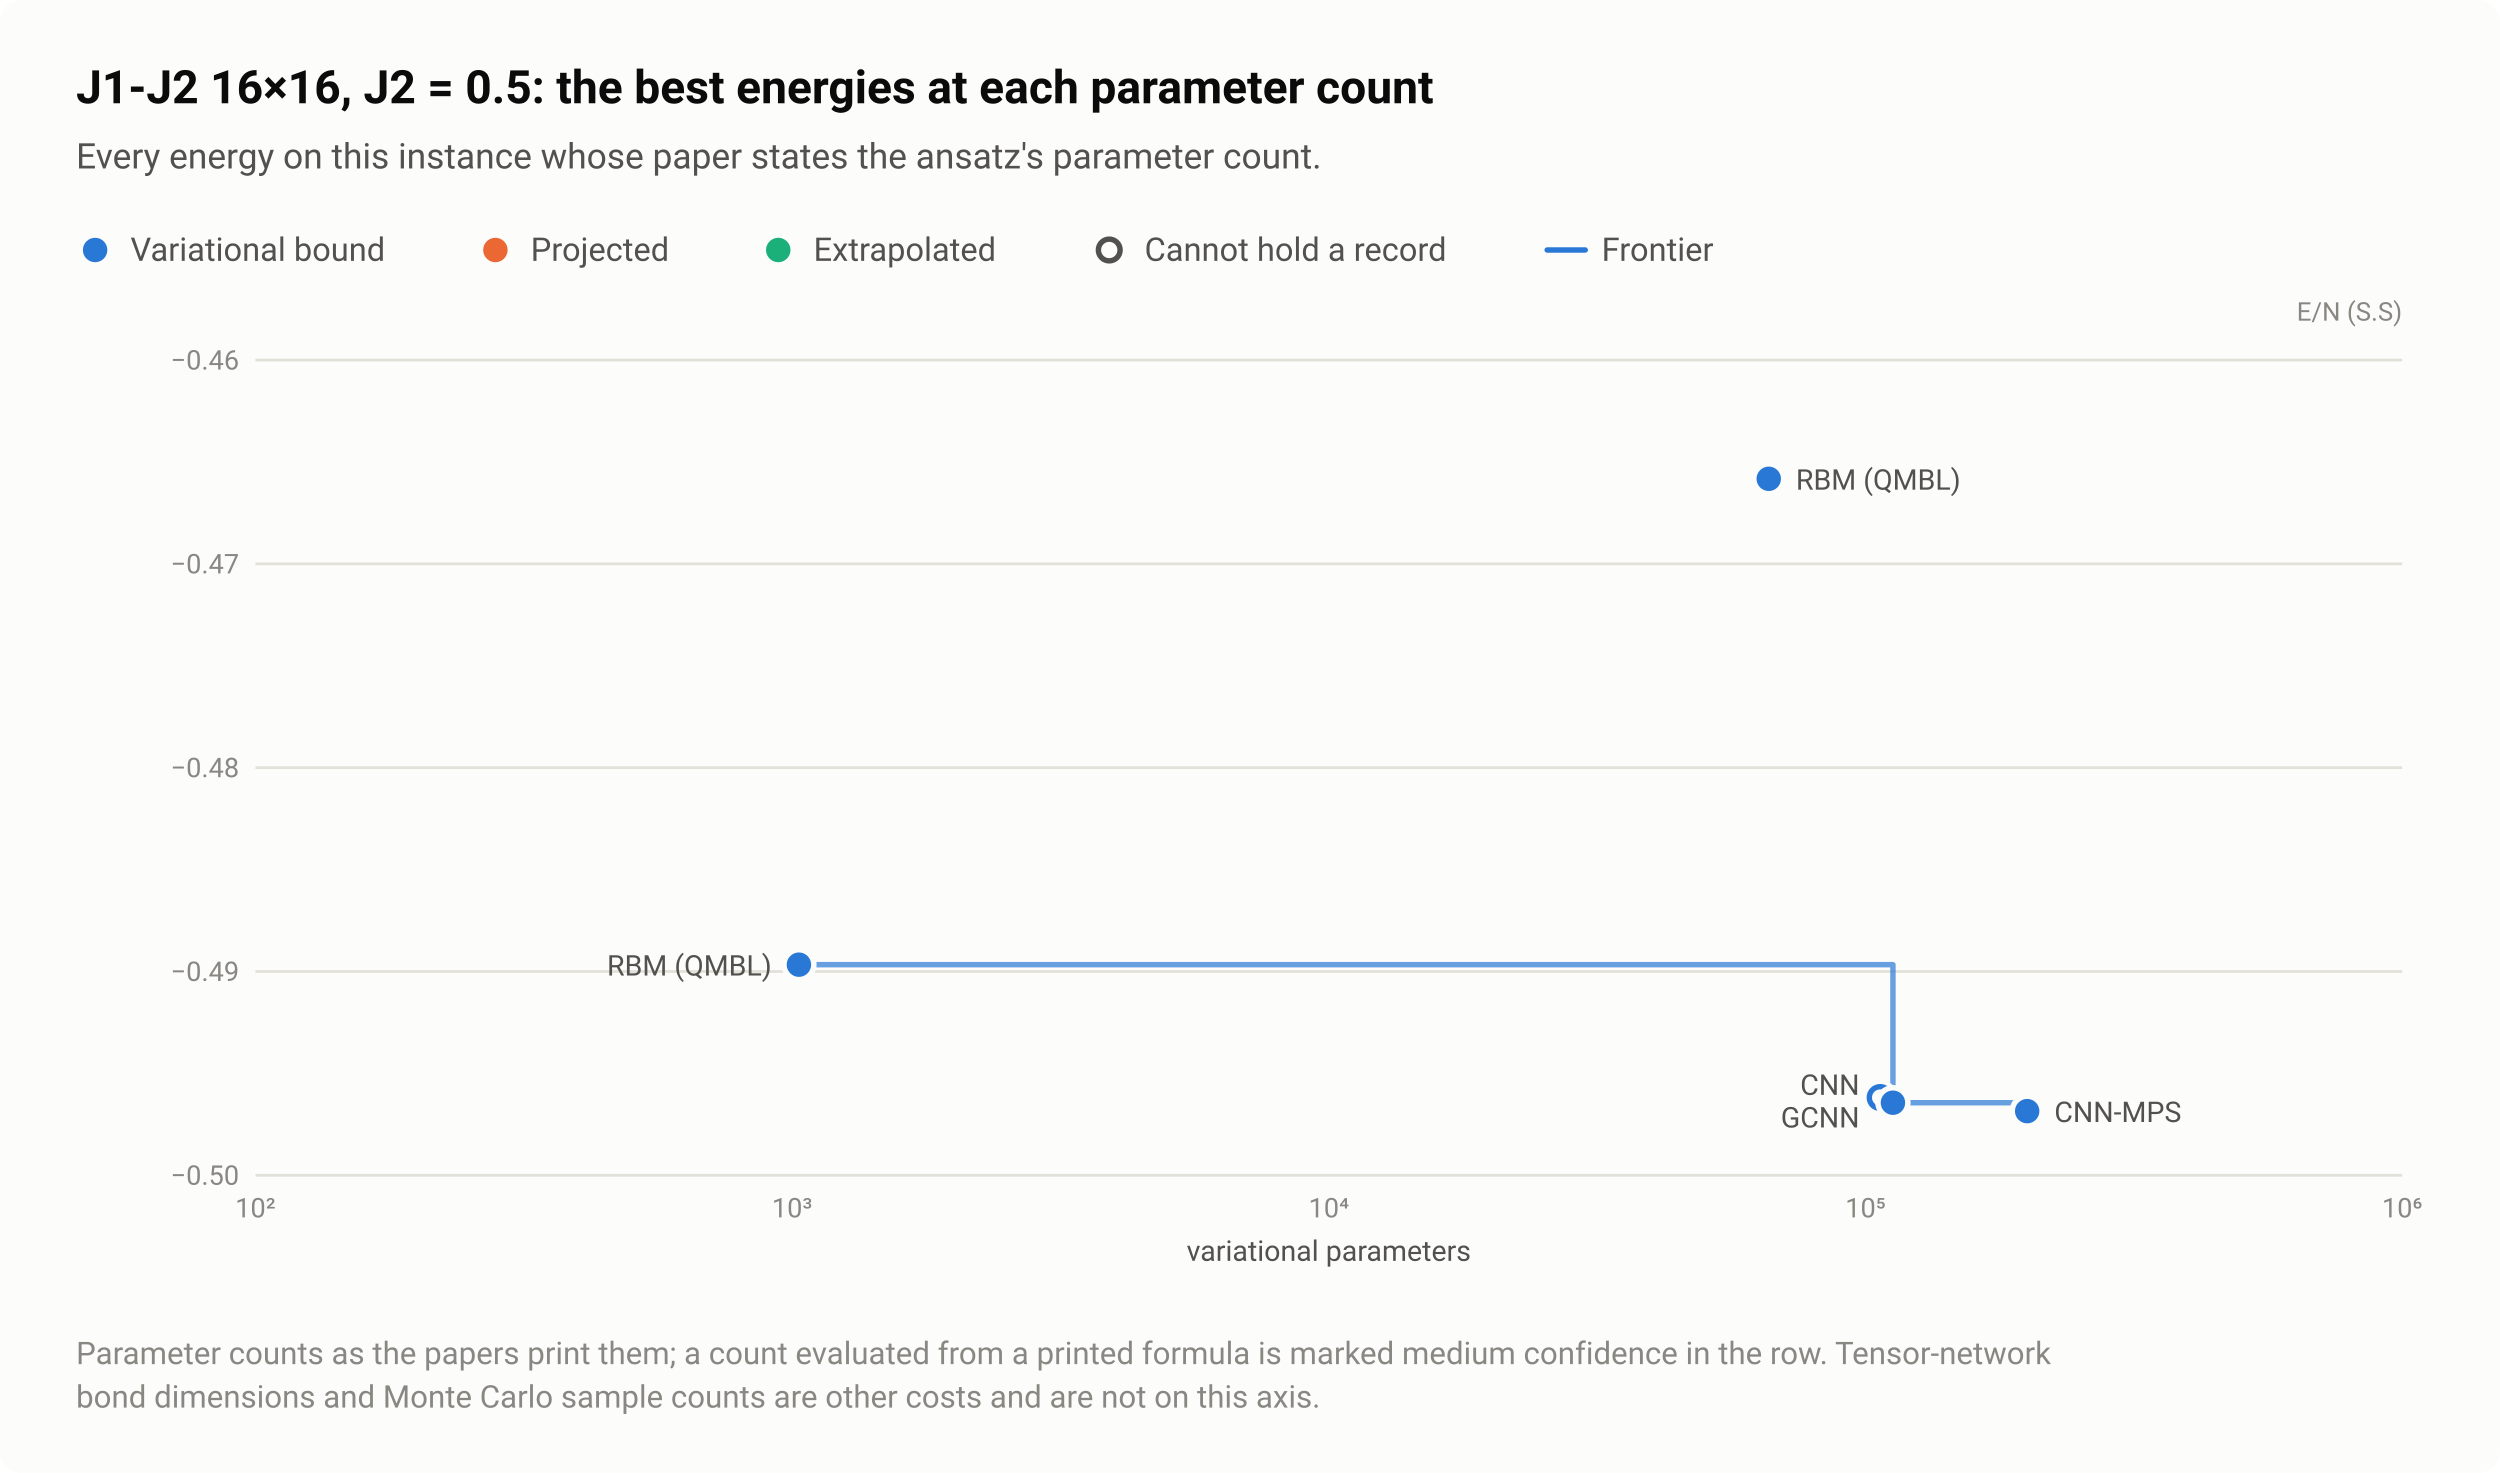
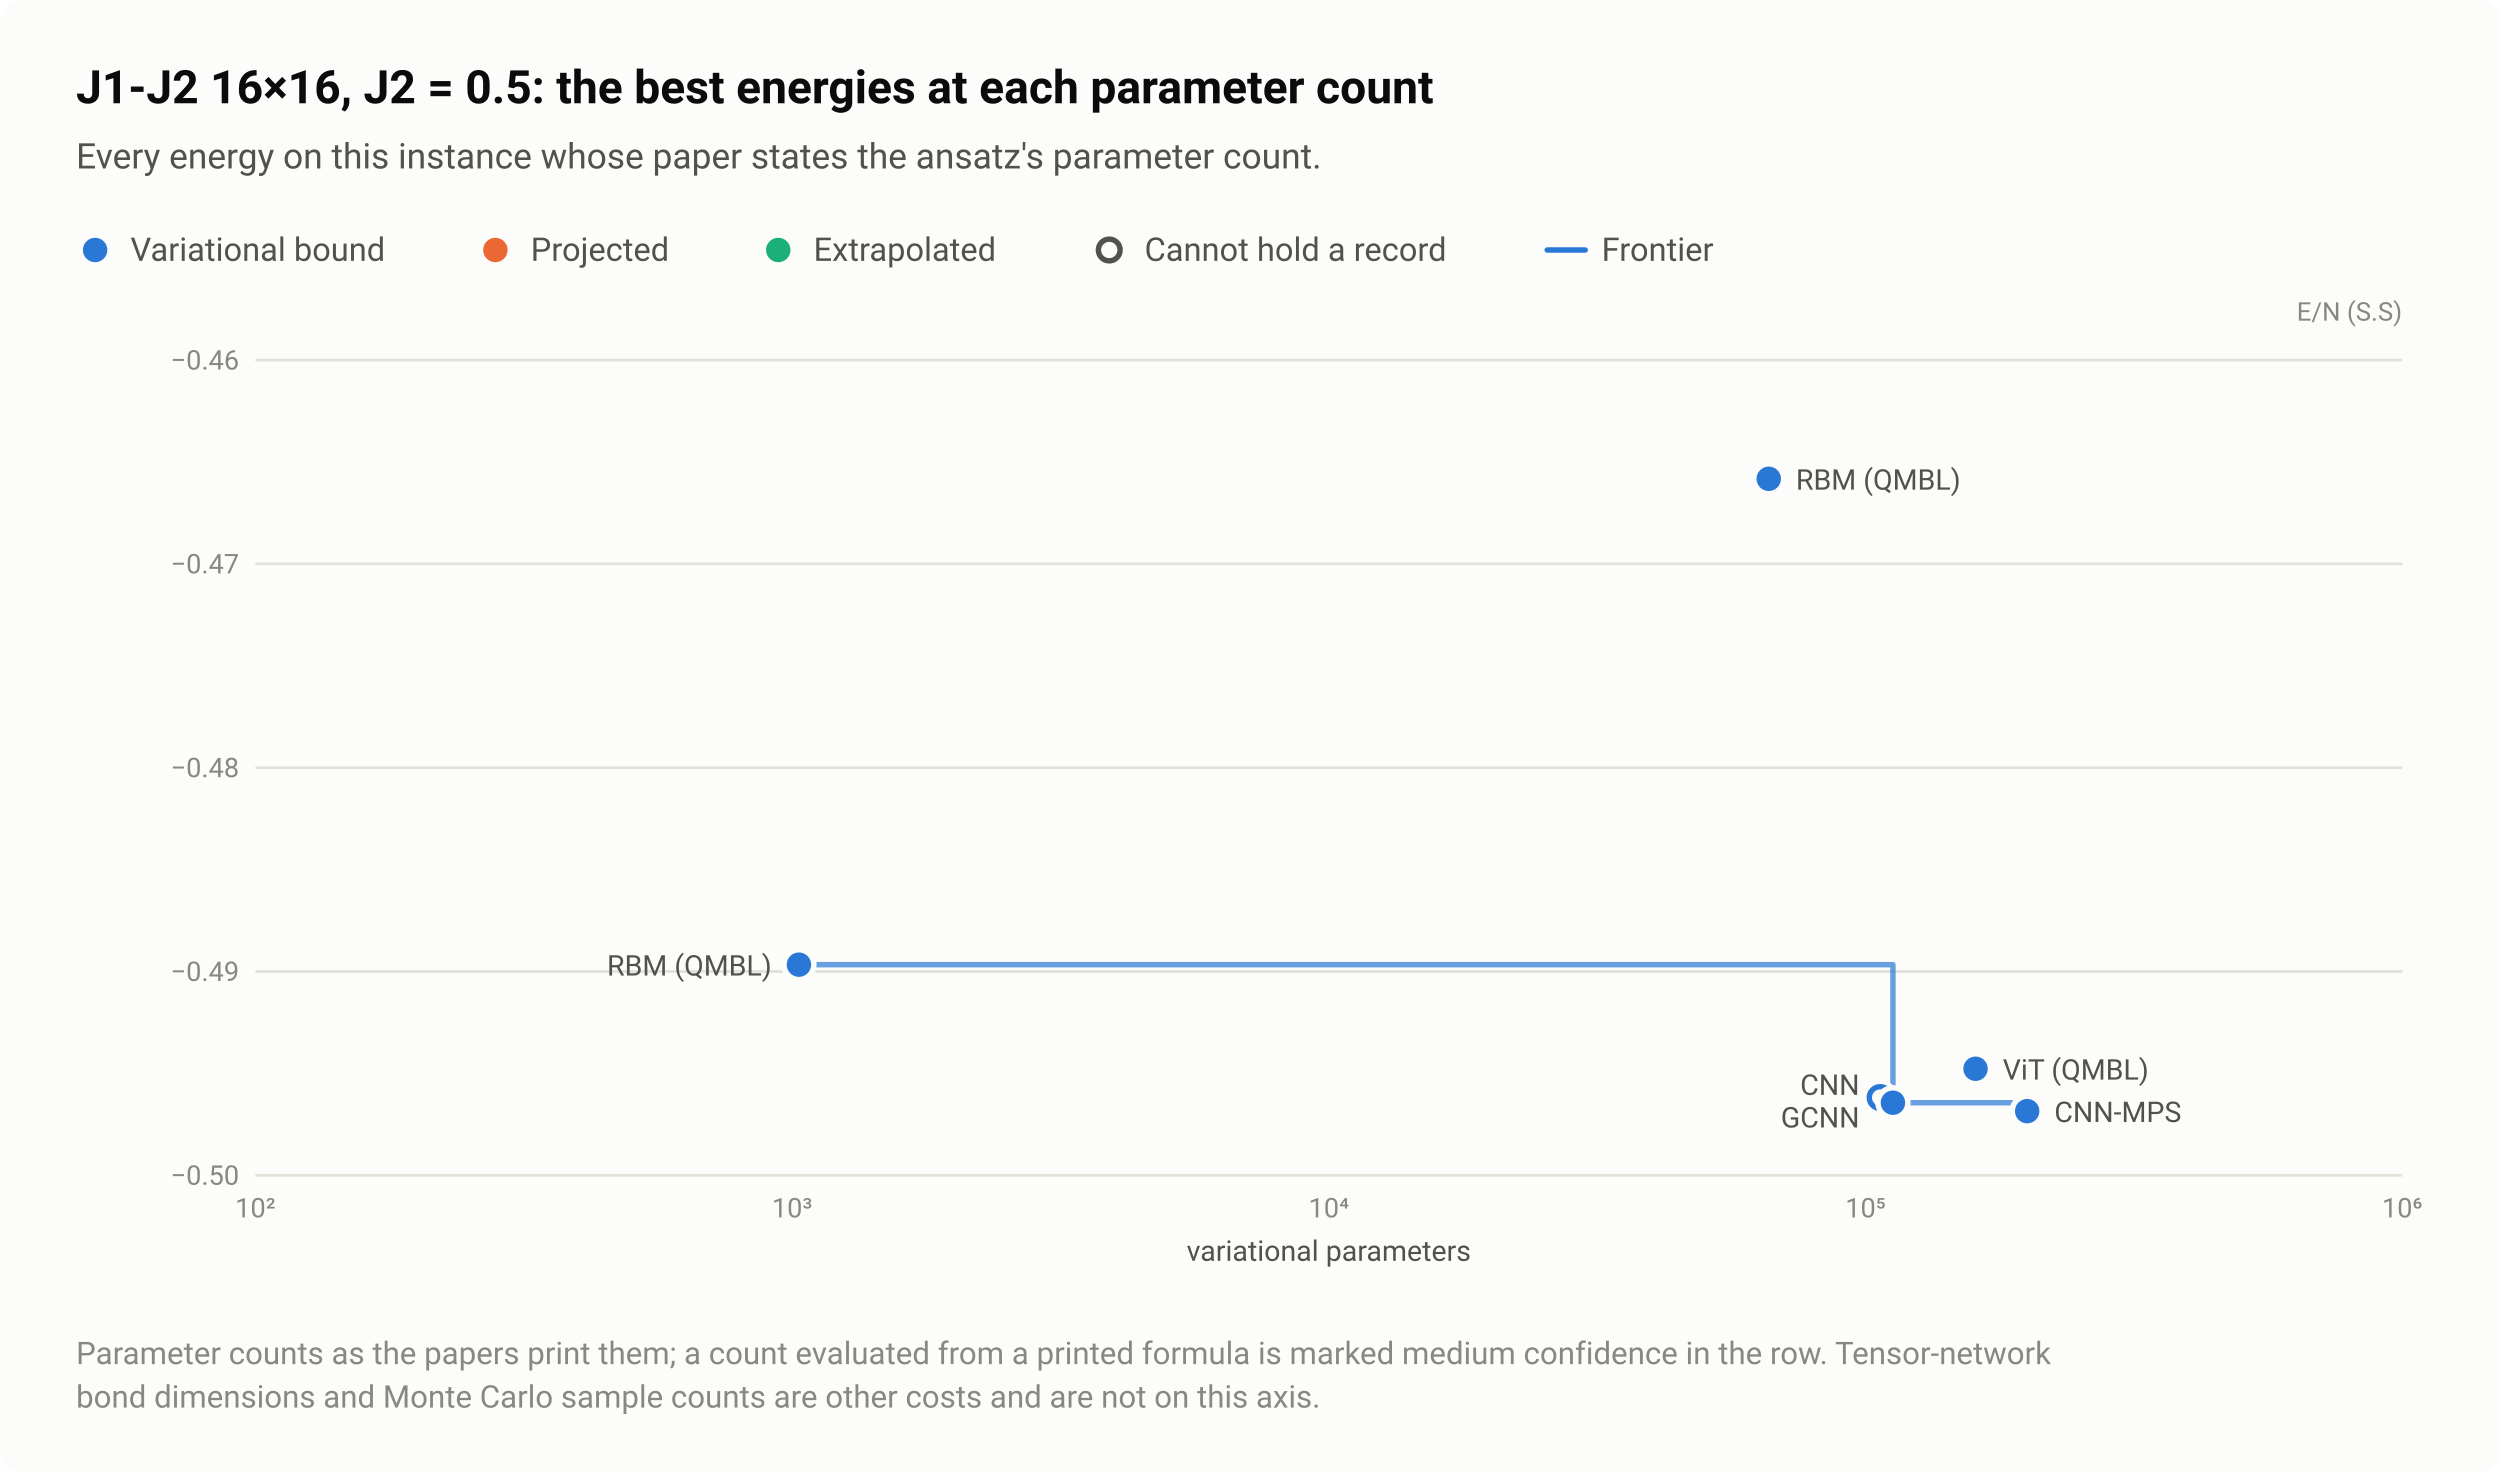
<svg xmlns="http://www.w3.org/2000/svg" width="920" height="542" viewBox="0 0 920 542" role="img" aria-labelledby="title desc">
  <style>text{font-family:system-ui,-apple-system,"Segoe UI",Roboto,"Helvetica Neue",Arial,sans-serif}</style>
  <rect width="920" height="542" rx="8" fill="#fcfcfb" />
  <text x="28" y="38" font-size="17" fill="#0b0b0b" font-weight="600">J1-J2 16×16, J2 = 0.5: the best energies at each parameter count</text>
  <text x="28" y="62" font-size="13" fill="#52514e">Every energy on this instance whose paper states the ansatz's parameter count.</text>
  <circle cx="35" cy="92" r="6.5" fill="#fcfcfb" />
  <circle cx="35" cy="92" r="4.5" fill="#2a78d6" />
  <text x="48" y="96" font-size="12" fill="#52514e">Variational bound</text>
  <circle cx="182.3" cy="92" r="6.5" fill="#fcfcfb" />
  <circle cx="182.3" cy="92" r="4.5" fill="#eb6834" />
  <text x="195.3" y="96" font-size="12" fill="#52514e">Projected</text>
  <circle cx="286.4" cy="92" r="6.5" fill="#fcfcfb" />
  <circle cx="286.4" cy="92" r="4.5" fill="#1baf7a" />
  <text x="299.4" y="96" font-size="12" fill="#52514e">Extrapolated</text>
  <circle cx="408.2" cy="92" r="6.5" fill="#fcfcfb" />
  <circle cx="408.2" cy="92" r="4" fill="#fcfcfb" stroke="#52514e" stroke-width="2" />
  <text x="421.2" y="96" font-size="12" fill="#52514e">Cannot hold a record</text>
  <path d="M569.36 92H583.36" stroke="#2a78d6" stroke-width="2" stroke-linecap="round" />
  <text x="589.4" y="96" font-size="12" fill="#52514e">Frontier</text>
  <text x="884" y="118" font-size="9.5" fill="#898781" text-anchor="end">E/N (S.S)</text>
  <path d="M94 432.5H884" stroke="#e1e0d9" stroke-width="1" />
  <text x="88" y="436" font-size="10" fill="#898781" text-anchor="end" style="font-variant-numeric:tabular-nums">−0.50</text>
  <path d="M94 357.5H884" stroke="#e1e0d9" stroke-width="1" />
  <text x="88" y="361" font-size="10" fill="#898781" text-anchor="end" style="font-variant-numeric:tabular-nums">−0.49</text>
  <path d="M94 282.5H884" stroke="#e1e0d9" stroke-width="1" />
  <text x="88" y="286" font-size="10" fill="#898781" text-anchor="end" style="font-variant-numeric:tabular-nums">−0.48</text>
  <path d="M94 207.5H884" stroke="#e1e0d9" stroke-width="1" />
  <text x="88" y="211" font-size="10" fill="#898781" text-anchor="end" style="font-variant-numeric:tabular-nums">−0.47</text>
  <path d="M94 132.5H884" stroke="#e1e0d9" stroke-width="1" />
  <text x="88" y="136" font-size="10" fill="#898781" text-anchor="end" style="font-variant-numeric:tabular-nums">−0.46</text>
  <text x="94" y="448" font-size="10" fill="#898781" text-anchor="middle" style="font-variant-numeric:tabular-nums">10²</text>
  <text x="291.5" y="448" font-size="10" fill="#898781" text-anchor="middle" style="font-variant-numeric:tabular-nums">10³</text>
  <text x="489" y="448" font-size="10" fill="#898781" text-anchor="middle" style="font-variant-numeric:tabular-nums">10⁴</text>
  <text x="686.5" y="448" font-size="10" fill="#898781" text-anchor="middle" style="font-variant-numeric:tabular-nums">10⁵</text>
  <text x="884" y="448" font-size="10" fill="#898781" text-anchor="middle" style="font-variant-numeric:tabular-nums">10⁶</text>
  <path d="M294 355H696.6V405.8H746V408.9" fill="none" stroke="#2a78d6" stroke-width="2" stroke-linejoin="round" stroke-linecap="round" opacity="0.7" />
  <a class="pt" href="/instances/#r-J1J2_square_256_P_0_5-29c941f7">
    <circle cx="691.9" cy="403.9" r="6.5" fill="#fcfcfb" />
    <circle cx="691.9" cy="403.9" r="4" fill="#fcfcfb" stroke="#2a78d6" stroke-width="2" />
  </a>
  <a class="pt" href="/instances/#r-J1J2_square_256_P_0_5-ecf481da">
    <circle cx="746" cy="408.9" r="6.5" fill="#fcfcfb" />
    <circle cx="746" cy="408.9" r="4.5" fill="#2a78d6" />
  </a>
  <a class="pt" href="/instances/#r-J1J2_square_256_P_0_5-f7135ada">
    <circle cx="696.6" cy="405.8" r="6.5" fill="#fcfcfb" />
    <circle cx="696.6" cy="405.8" r="4.5" fill="#2a78d6" />
  </a>
  <a class="pt" href="/instances/#r-J1J2_square_256_P_0_5-d3303a72">
    <circle cx="650.9" cy="176.2" r="6.5" fill="#fcfcfb" />
    <circle cx="650.9" cy="176.2" r="4.5" fill="#2a78d6" />
  </a>
  <a class="pt" href="/instances/#r-J1J2_square_256_P_0_5-adb35e59">
    <circle cx="294" cy="355" r="6.5" fill="#fcfcfb" />
    <circle cx="294" cy="355" r="4.5" fill="#2a78d6" />
  </a>
+   <a class="pt" href="/instances/#r-J1J2_square_256_P_0_5-ee77cdcb">
+     <circle cx="727" cy="393.3" r="6.5" fill="#fcfcfb" />
+     <circle cx="727" cy="393.3" r="4.5" fill="#2a78d6" />
+   </a>
  <a class="pt" href="/instances/#r-J1J2_square_256_P_0_5-d3303a72">
    <text x="660.9" y="180.2" font-size="10.5" fill="#52514e" text-anchor="start">RBM (QMBL)</text>
  </a>
  <a class="pt" href="/instances/#r-J1J2_square_256_P_0_5-adb35e59">
    <text x="284" y="359" font-size="10.5" fill="#52514e" text-anchor="end">RBM (QMBL)</text>
+   </a>
+   <a class="pt" href="/instances/#r-J1J2_square_256_P_0_5-ee77cdcb">
+     <text x="737" y="397.3" font-size="10.5" fill="#52514e" text-anchor="start">ViT (QMBL)</text>
  </a>
  <a class="pt" href="/instances/#r-J1J2_square_256_P_0_5-29c941f7">
    <text x="684.3" y="402.9" font-size="10.5" fill="#52514e" text-anchor="end">CNN</text>
  </a>
  <a class="pt" href="/instances/#r-J1J2_square_256_P_0_5-ecf481da">
    <text x="756" y="412.9" font-size="10.5" fill="#52514e" text-anchor="start">CNN-MPS</text>
  </a>
  <a class="pt" href="/instances/#r-J1J2_square_256_P_0_5-f7135ada">
    <text x="684.3" y="414.9" font-size="10.5" fill="#52514e" text-anchor="end">GCNN</text>
  </a>
  <text x="489" y="464" font-size="10.5" fill="#52514e" text-anchor="middle">variational parameters</text>
  <text x="28" y="502" font-size="11.5" fill="#898781">Parameter counts as the papers print them; a count evaluated from a printed formula is marked medium confidence in the row. Tensor-network</text>
  <text x="28" y="518" font-size="11.5" fill="#898781">bond dimensions and Monte Carlo sample counts are other costs and are not on this axis.</text>
</svg>
